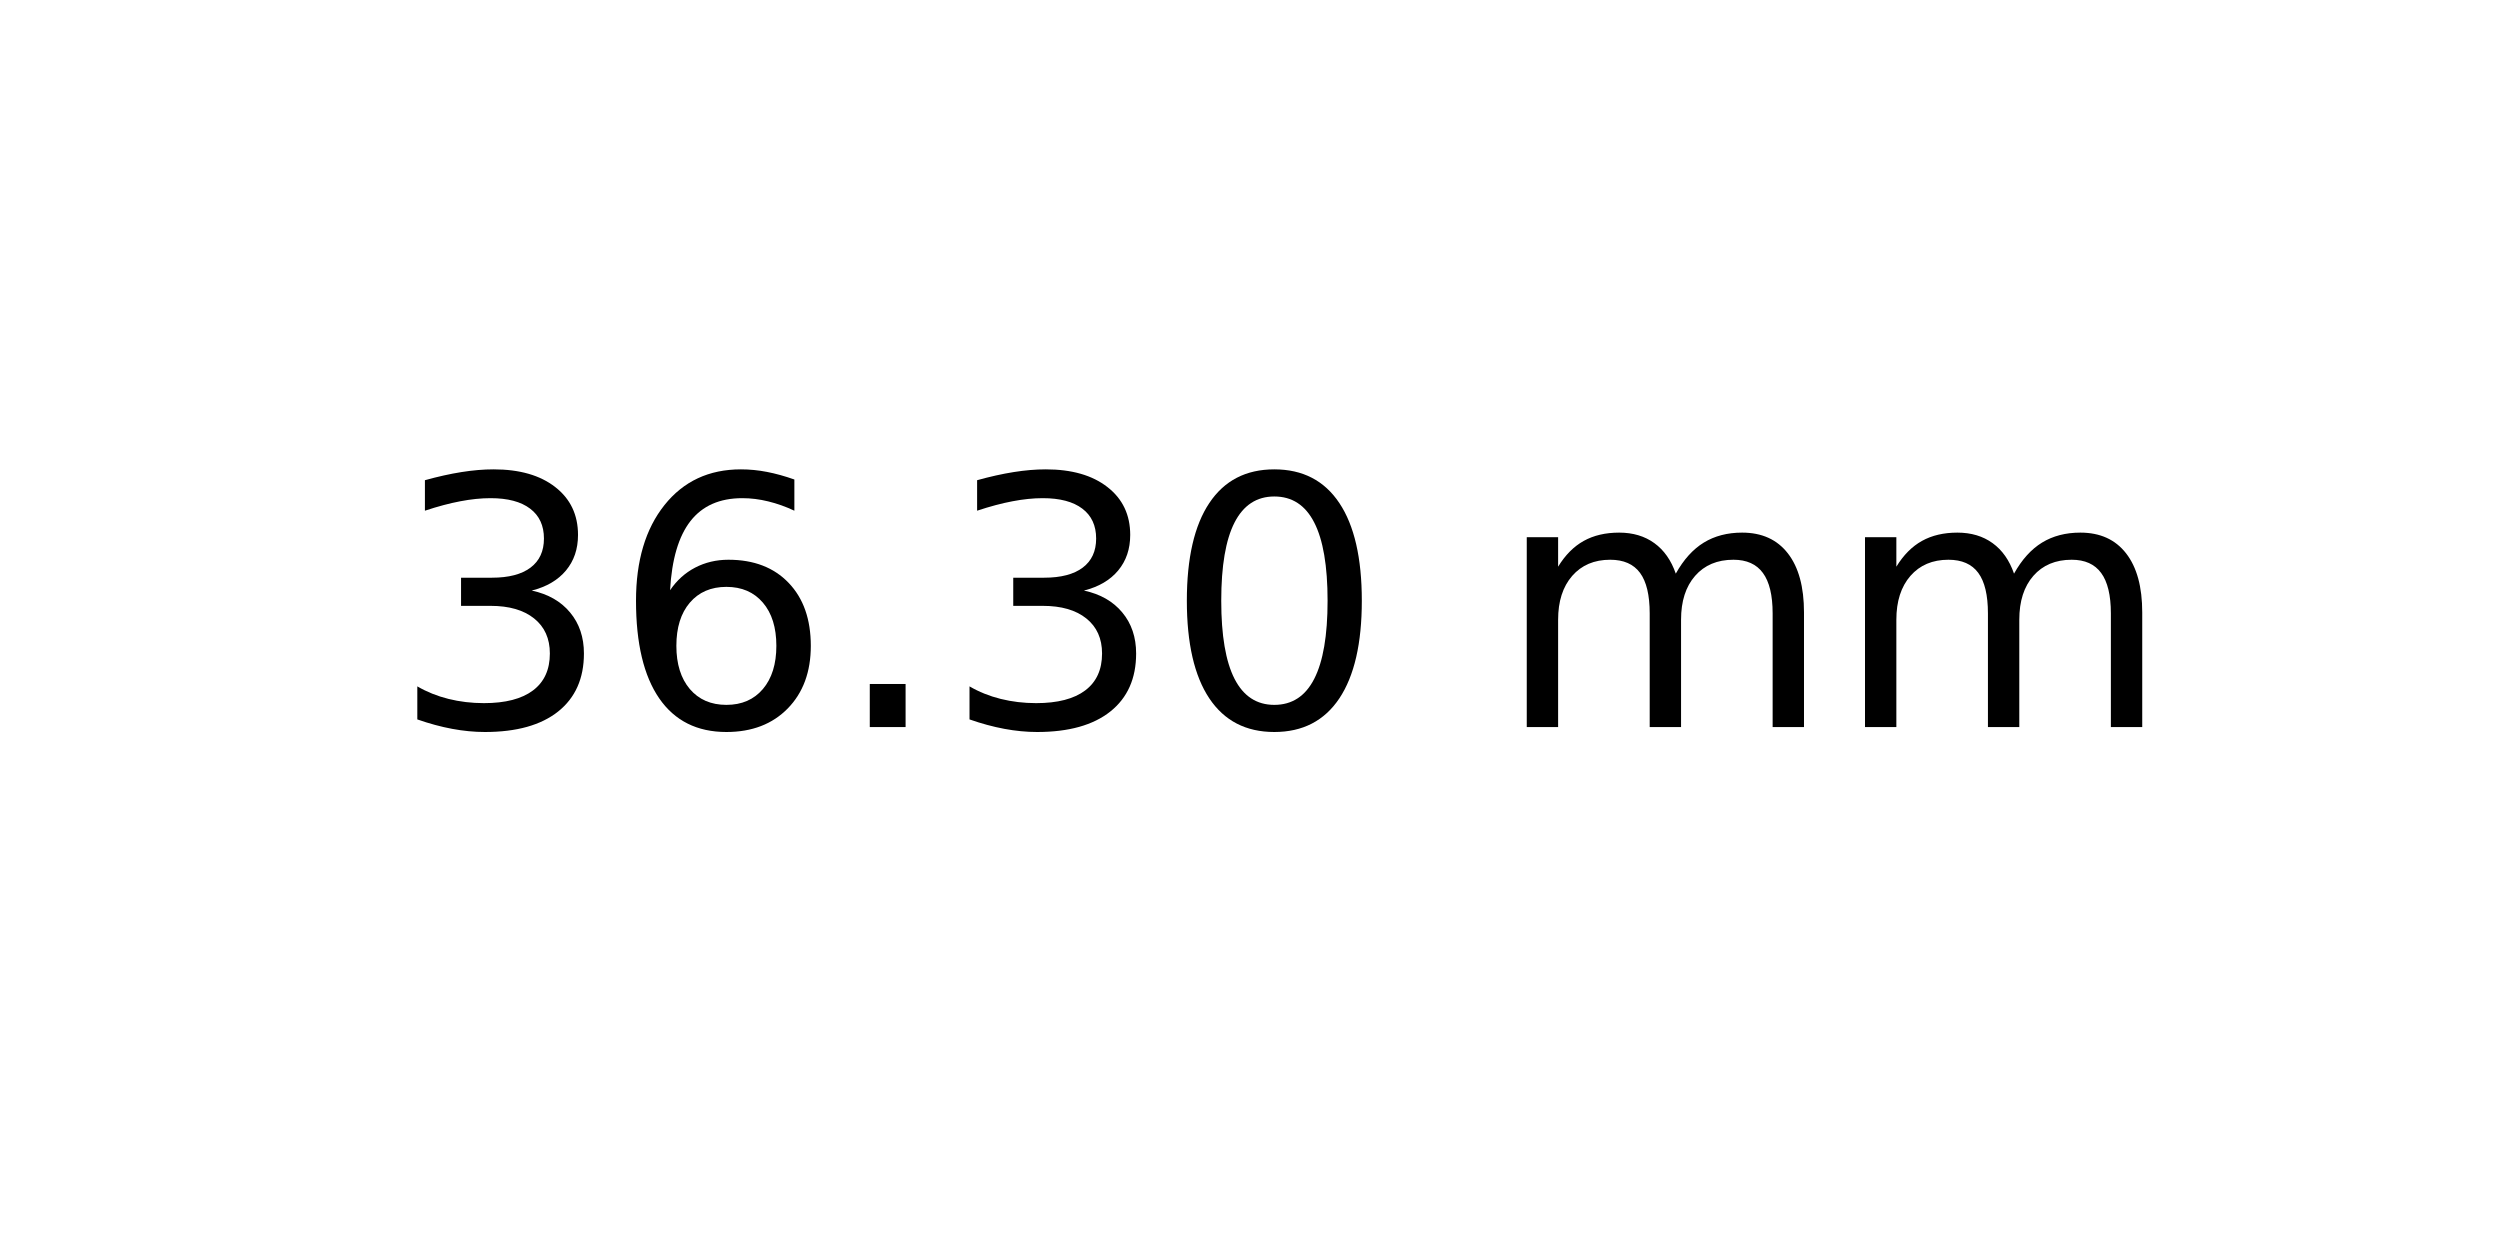
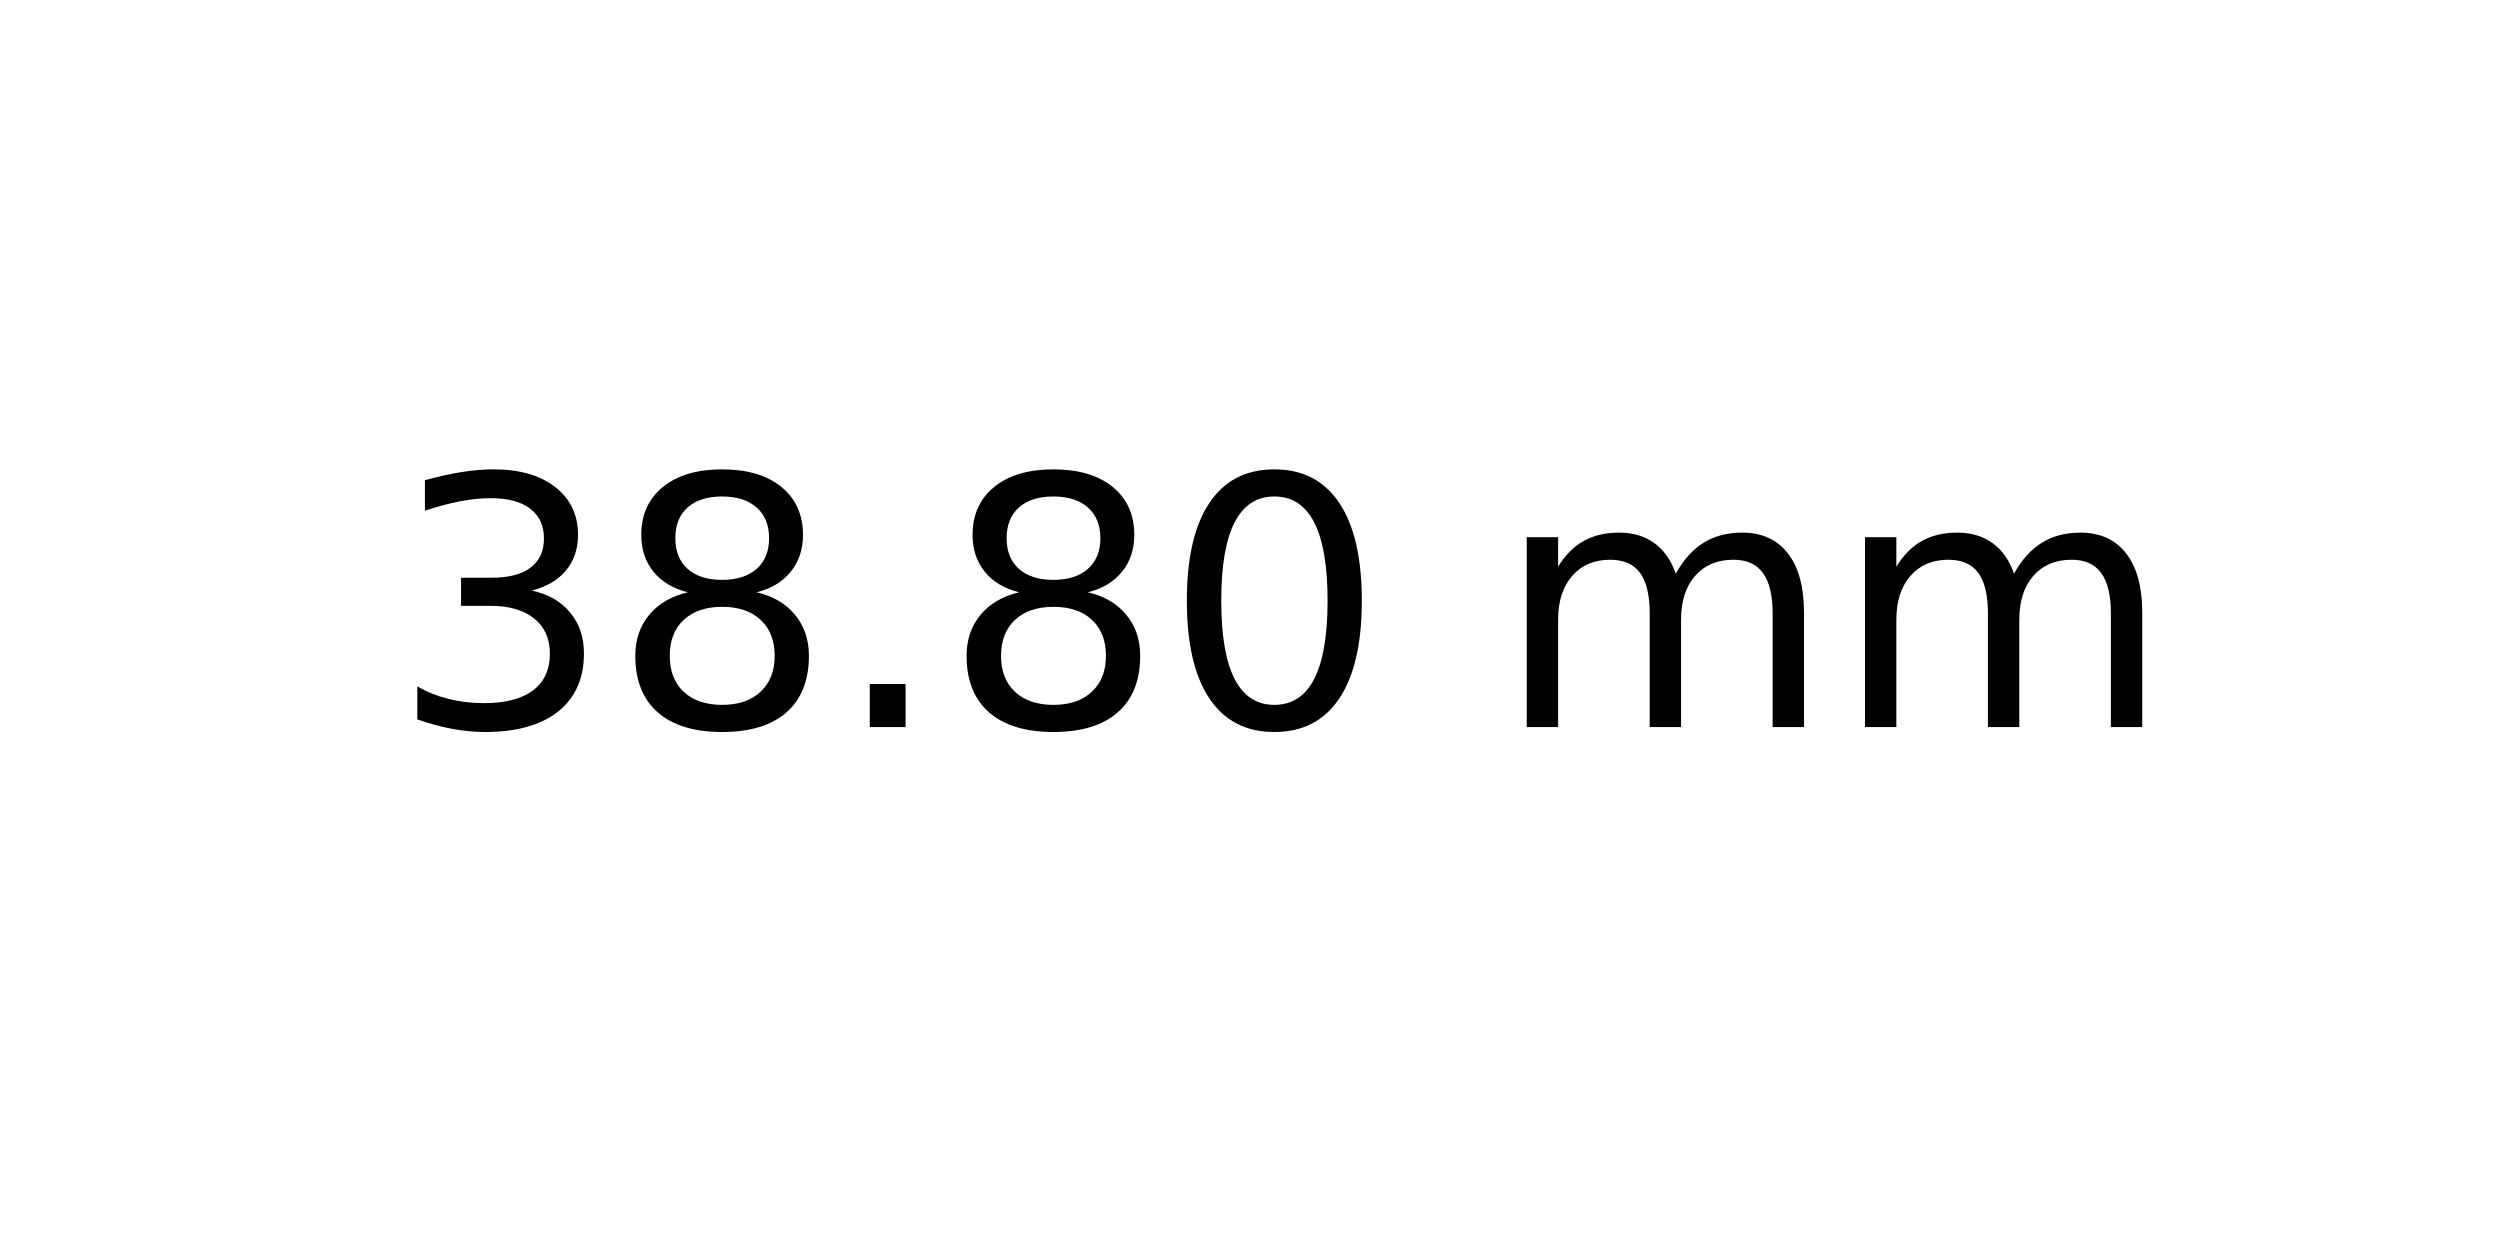
<svg xmlns="http://www.w3.org/2000/svg" xmlns:xlink="http://www.w3.org/1999/xlink" width="72pt" height="36pt" viewBox="0 0 72 36" version="1.1">
  <defs>
    <style type="text/css">*{stroke-linejoin: round; stroke-linecap: butt}</style>
  </defs>
  <g id="figure_1">
    <g id="axes_1">
      <g id="text_1">
        <g transform="translate(11.25625 20.93937) scale(0.1 -0.1)">
          <defs>
            <path id="DejaVuSans-33" d="M 2597 2516  Q 3050 2419 3304 2112  Q 3559 1806 3559 1356  Q 3559 666 3084 287  Q 2609 -91 1734 -91  Q 1441 -91 1130 -33  Q 819 25 488 141  L 488 750  Q 750 597 1062 519  Q 1375 441 1716 441  Q 2309 441 2620 675  Q 2931 909 2931 1356  Q 2931 1769 2642 2001  Q 2353 2234 1838 2234  L 1294 2234  L 1294 2753  L 1863 2753  Q 2328 2753 2575 2939  Q 2822 3125 2822 3475  Q 2822 3834 2567 4026  Q 2313 4219 1838 4219  Q 1578 4219 1281 4162  Q 984 4106 628 3988  L 628 4550  Q 988 4650 1302 4700  Q 1616 4750 1894 4750  Q 2613 4750 3031 4423  Q 3450 4097 3450 3541  Q 3450 3153 3228 2886  Q 3006 2619 2597 2516  z " transform="scale(0.015625)" />
-             <path id="DejaVuSans-36" d="M 2113 2584  Q 1688 2584 1439 2293  Q 1191 2003 1191 1497  Q 1191 994 1439 701  Q 1688 409 2113 409  Q 2538 409 2786 701  Q 3034 994 3034 1497  Q 3034 2003 2786 2293  Q 2538 2584 2113 2584  z M 3366 4563  L 3366 3988  Q 3128 4100 2886 4159  Q 2644 4219 2406 4219  Q 1781 4219 1451 3797  Q 1122 3375 1075 2522  Q 1259 2794 1537 2939  Q 1816 3084 2150 3084  Q 2853 3084 3261 2657  Q 3669 2231 3669 1497  Q 3669 778 3244 343  Q 2819 -91 2113 -91  Q 1303 -91 875 529  Q 447 1150 447 2328  Q 447 3434 972 4092  Q 1497 4750 2381 4750  Q 2619 4750 2861 4703  Q 3103 4656 3366 4563  z " transform="scale(0.015625)" />
+             <path id="DejaVuSans-38" d="M 2034 2216  Q 1584 2216 1326 1975  Q 1069 1734 1069 1313  Q 1069 891 1326 650  Q 1584 409 2034 409  Q 2484 409 2743 651  Q 3003 894 3003 1313  Q 3003 1734 2745 1975  Q 2488 2216 2034 2216  z M 1403 2484  Q 997 2584 770 2862  Q 544 3141 544 3541  Q 544 4100 942 4425  Q 1341 4750 2034 4750  Q 2731 4750 3128 4425  Q 3525 4100 3525 3541  Q 3525 3141 3298 2862  Q 3072 2584 2669 2484  Q 3125 2378 3379 2068  Q 3634 1759 3634 1313  Q 3634 634 3220 271  Q 2806 -91 2034 -91  Q 1263 -91 848 271  Q 434 634 434 1313  Q 434 1759 690 2068  Q 947 2378 1403 2484  z M 1172 3481  Q 1172 3119 1398 2916  Q 1625 2713 2034 2713  Q 2441 2713 2670 2916  Q 2900 3119 2900 3481  Q 2900 3844 2670 4047  Q 2441 4250 2034 4250  Q 1625 4250 1398 4047  Q 1172 3844 1172 3481  z " transform="scale(0.015625)" />
            <path id="DejaVuSans-2e" d="M 684 794  L 1344 794  L 1344 0  L 684 0  L 684 794  z " transform="scale(0.015625)" />
            <path id="DejaVuSans-30" d="M 2034 4250  Q 1547 4250 1301 3770  Q 1056 3291 1056 2328  Q 1056 1369 1301 889  Q 1547 409 2034 409  Q 2525 409 2770 889  Q 3016 1369 3016 2328  Q 3016 3291 2770 3770  Q 2525 4250 2034 4250  z M 2034 4750  Q 2819 4750 3233 4129  Q 3647 3509 3647 2328  Q 3647 1150 3233 529  Q 2819 -91 2034 -91  Q 1250 -91 836 529  Q 422 1150 422 2328  Q 422 3509 836 4129  Q 1250 4750 2034 4750  z " transform="scale(0.015625)" />
            <path id="DejaVuSans-20" transform="scale(0.015625)" />
            <path id="DejaVuSans-6d" d="M 3328 2828  Q 3544 3216 3844 3400  Q 4144 3584 4550 3584  Q 5097 3584 5394 3201  Q 5691 2819 5691 2113  L 5691 0  L 5113 0  L 5113 2094  Q 5113 2597 4934 2840  Q 4756 3084 4391 3084  Q 3944 3084 3684 2787  Q 3425 2491 3425 1978  L 3425 0  L 2847 0  L 2847 2094  Q 2847 2600 2669 2842  Q 2491 3084 2119 3084  Q 1678 3084 1418 2786  Q 1159 2488 1159 1978  L 1159 0  L 581 0  L 581 3500  L 1159 3500  L 1159 2956  Q 1356 3278 1631 3431  Q 1906 3584 2284 3584  Q 2666 3584 2933 3390  Q 3200 3197 3328 2828  z " transform="scale(0.015625)" />
          </defs>
          <use xlink:href="#DejaVuSans-33" />
-           <use xlink:href="#DejaVuSans-36" x="63.623" />
+           <use xlink:href="#DejaVuSans-38" x="63.623" />
          <use xlink:href="#DejaVuSans-2e" x="127.246" />
-           <use xlink:href="#DejaVuSans-33" x="159.033" />
+           <use xlink:href="#DejaVuSans-38" x="159.033" />
          <use xlink:href="#DejaVuSans-30" x="222.656" />
          <use xlink:href="#DejaVuSans-20" x="286.279" />
          <use xlink:href="#DejaVuSans-6d" x="318.066" />
          <use xlink:href="#DejaVuSans-6d" x="415.479" />
        </g>
      </g>
    </g>
  </g>
</svg>
